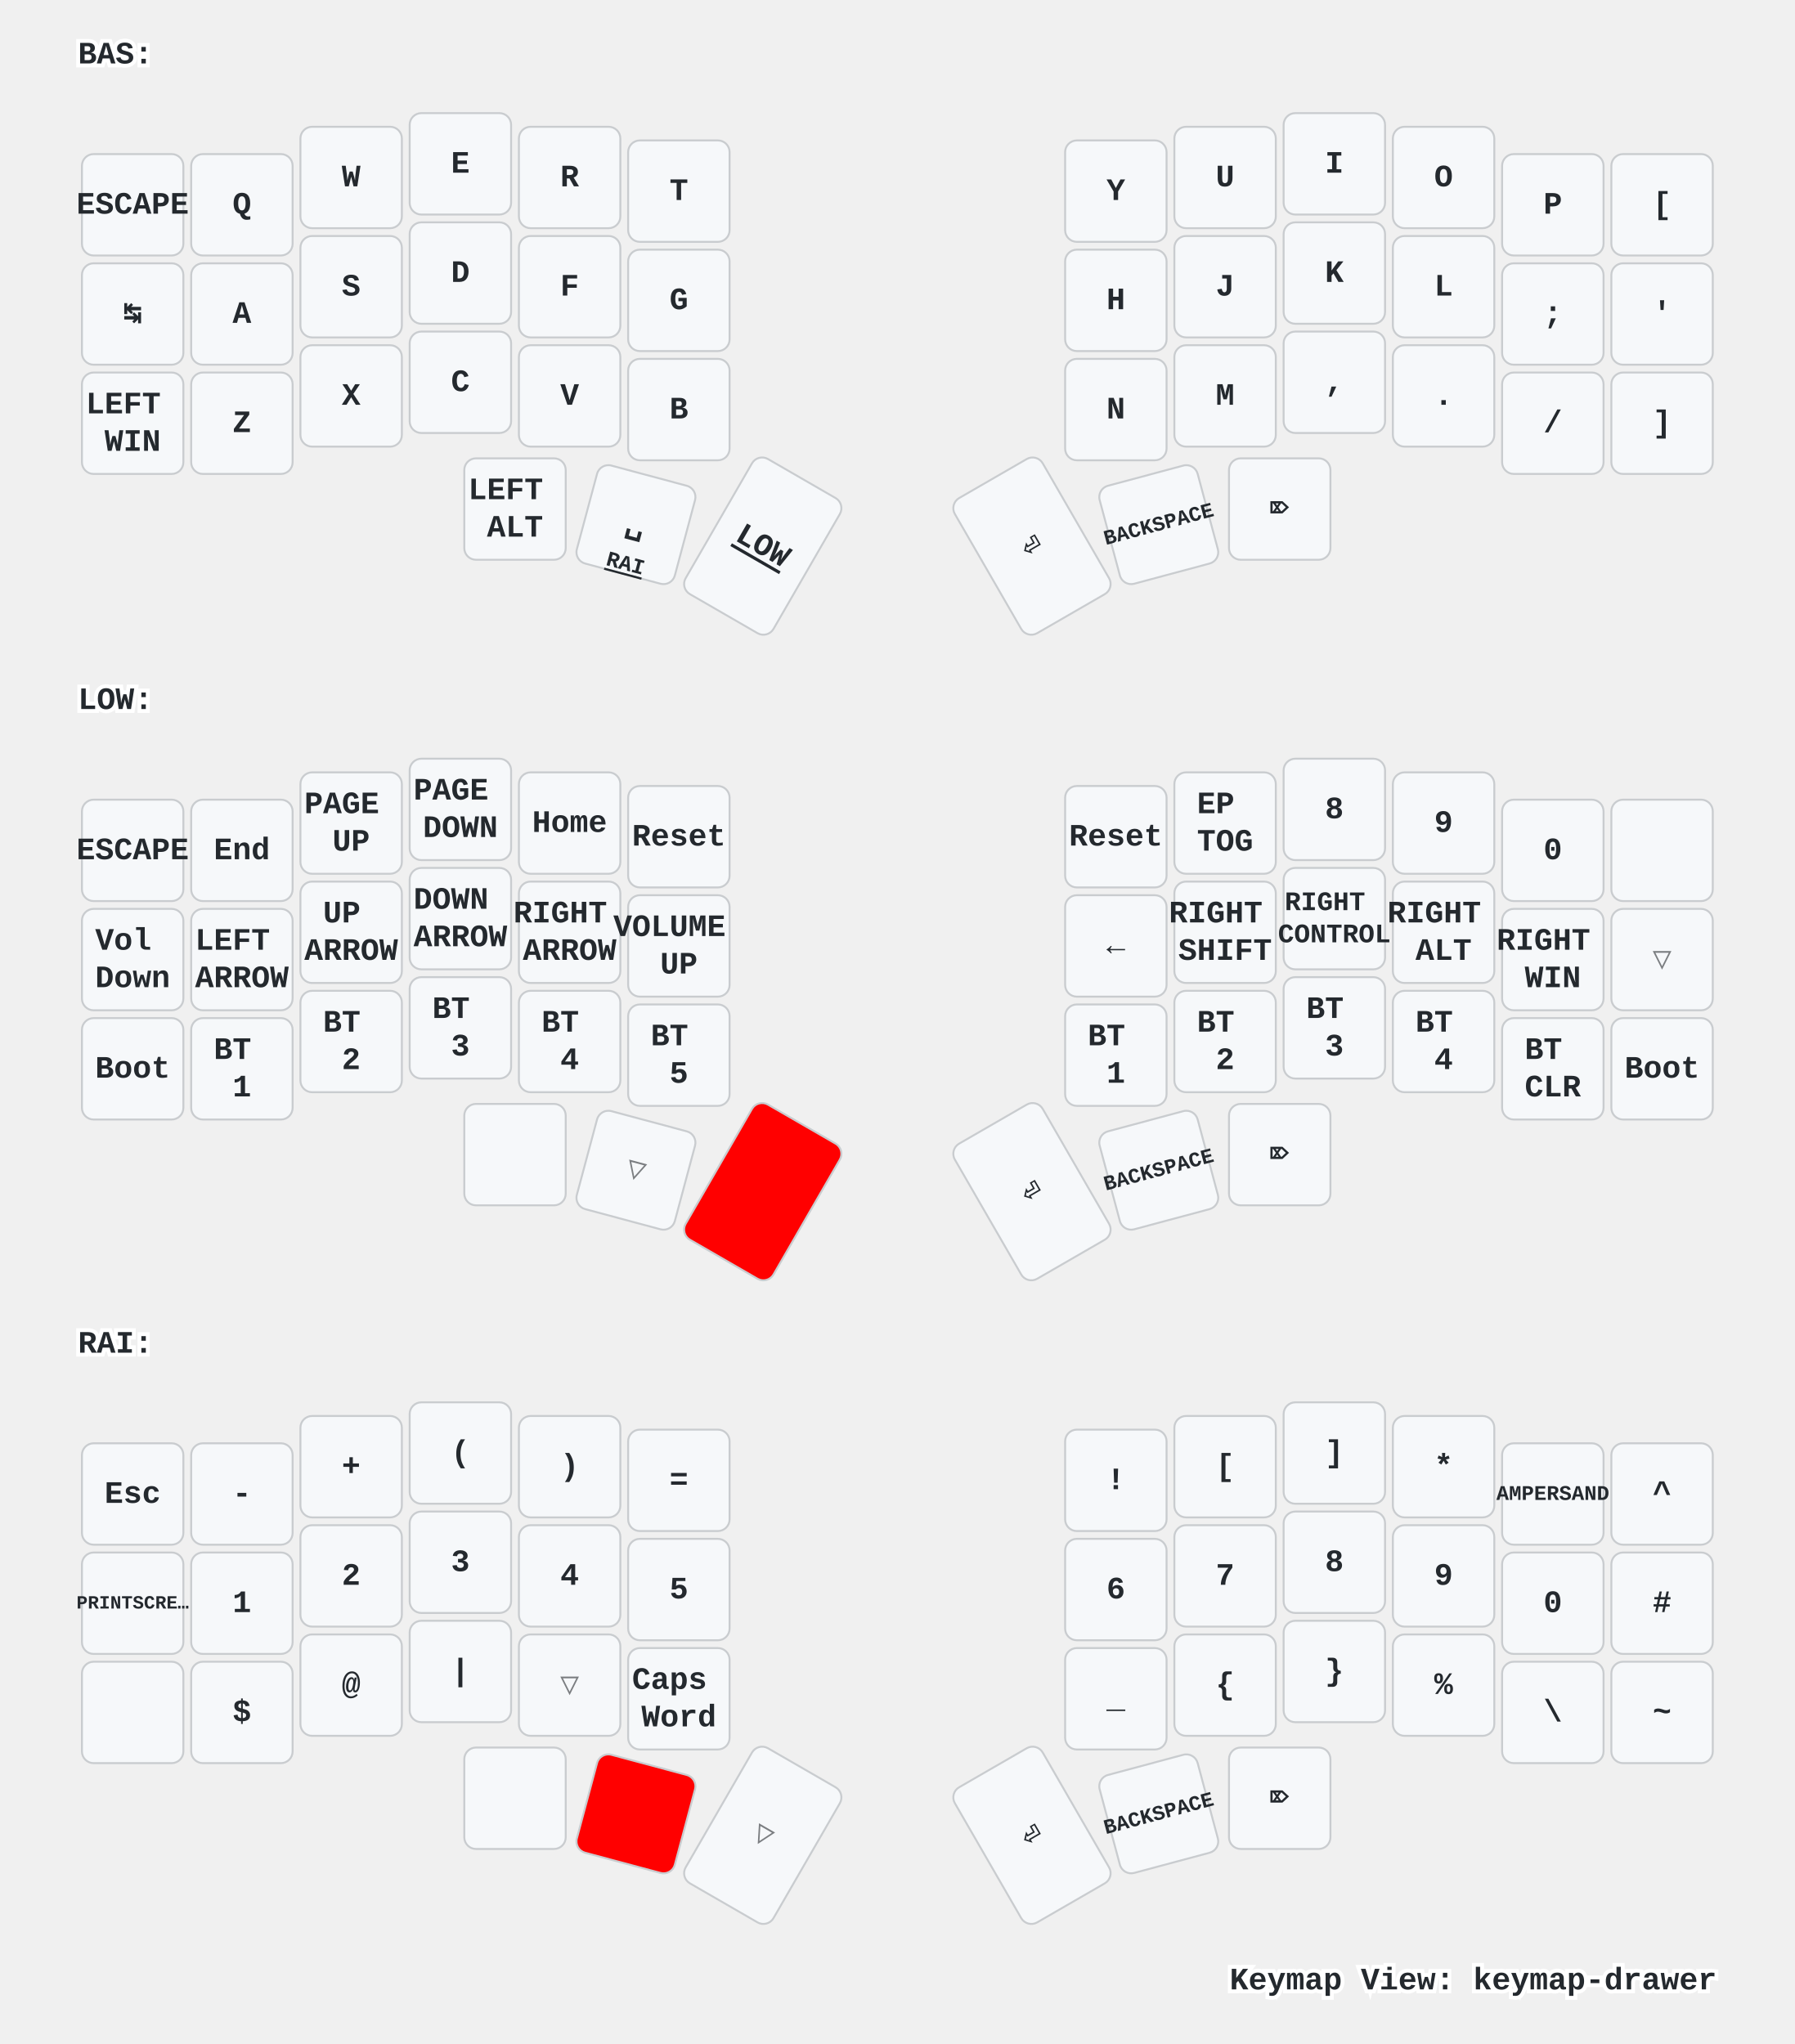
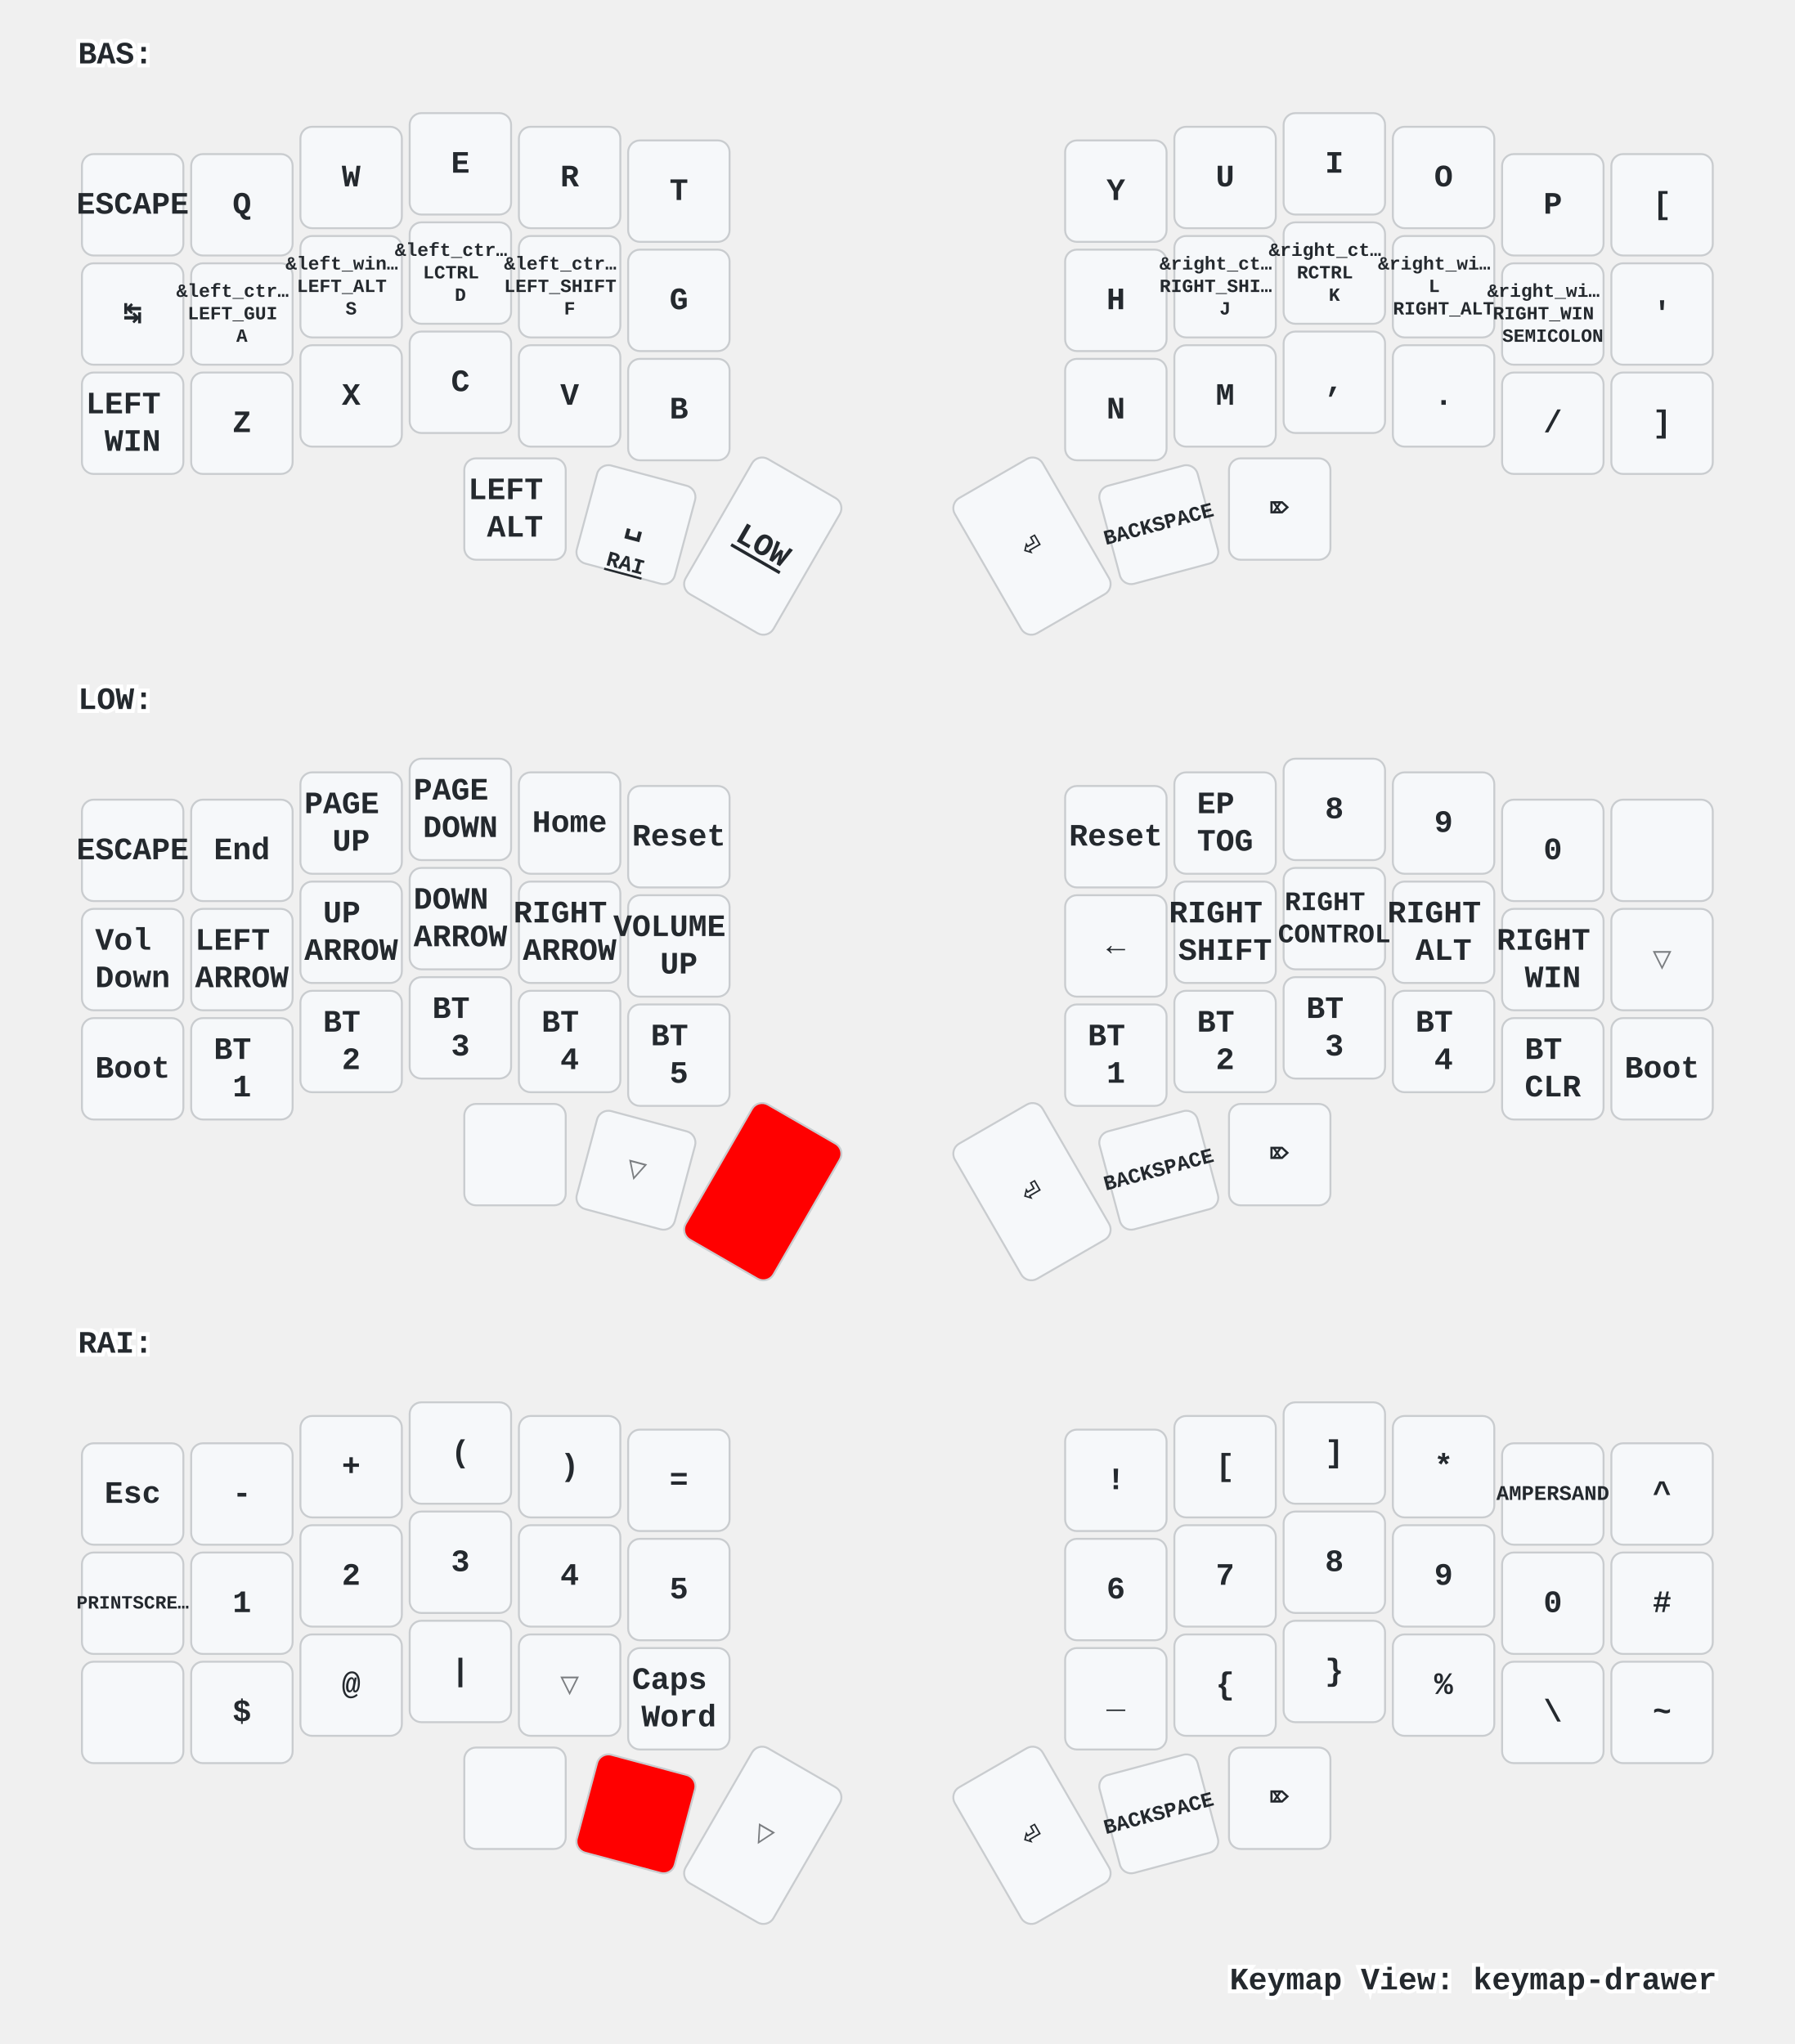
<svg xmlns="http://www.w3.org/2000/svg" xmlns:xlink="http://www.w3.org/1999/xlink" width="920" height="1048" viewBox="0 0 920 1048" class="keymap">
  <defs>/* start glyphs */
<svg id="mdi:apple-keyboard-command">
      <svg id="mdi-apple-keyboard-command" viewBox="0 0 24 24">
        <path d="M6,2A4,4 0 0,1 10,6V8H14V6A4,4 0 0,1 18,2A4,4 0 0,1 22,6A4,4 0 0,1 18,10H16V14H18A4,4 0 0,1 22,18A4,4 0 0,1 18,22A4,4 0 0,1 14,18V16H10V18A4,4 0 0,1 6,22A4,4 0 0,1 2,18A4,4 0 0,1 6,14H8V10H6A4,4 0 0,1 2,6A4,4 0 0,1 6,2M16,18A2,2 0 0,0 18,20A2,2 0 0,0 20,18A2,2 0 0,0 18,16H16V18M14,10H10V14H14V10M6,16A2,2 0 0,0 4,18A2,2 0 0,0 6,20A2,2 0 0,0 8,18V16H6M8,6A2,2 0 0,0 6,4A2,2 0 0,0 4,6A2,2 0 0,0 6,8H8V6M18,8A2,2 0 0,0 20,6A2,2 0 0,0 18,4A2,2 0 0,0 16,6V8H18Z" />
      </svg>
    </svg>
    <svg id="mdi:apple-keyboard-shift">
      <svg id="mdi-apple-keyboard-shift" viewBox="0 0 24 24">
        <path d="M15,18V12H17.17L12,6.83L6.83,12H9V18H15M12,4L22,14H17V20H7V14H2L12,4Z" />
      </svg>
    </svg>
    <svg id="mdi:backspace-outline">
      <svg id="mdi-backspace-outline" viewBox="0 0 24 24">
        <path d="M19,15.59L17.59,17L14,13.41L10.41,17L9,15.59L12.59,12L9,8.41L10.41,7L14,10.59L17.59,7L19,8.41L15.41,12L19,15.59M22,3A2,2 0 0,1 24,5V19A2,2 0 0,1 22,21H7C6.31,21 5.77,20.64 5.41,20.11L0,12L5.41,3.88C5.77,3.35 6.31,3 7,3H22M22,5H7L2.28,12L7,19H22V5Z" />
      </svg>
    </svg>
  </defs>/* end glyphs */
<style>/* inherit to force styles through use tags */
svg path {
    fill: inherit;
}

/* font and background color specifications */
svg.keymap {
    font-family: SFMono-Regular,Consolas,Liberation Mono,Menlo,monospace;
    font-size: 14px;
    font-kerning: normal;
    text-rendering: optimizeLegibility;
    fill: #24292e;
}

/* default key styling */
rect.key {
    fill: #f6f8fa;
}

rect.key, rect.combo {
    stroke: #c9cccf;
    stroke-width: 1;
}

/* default key side styling, only used is draw_key_sides is set */
rect.side {
    filter: brightness(90%);
}

/* color accent for combo boxes */
rect.combo, rect.combo-separate {
    fill: #cdf;
}

/* color accent for held keys */
rect.held, rect.combo.held {
    fill: #fdd;
}

/* color accent for ghost (optional) keys */
rect.ghost, rect.combo.ghost {
    stroke-dasharray: 4, 4;
    stroke-width: 2;
}

text {
    text-anchor: middle;
    dominant-baseline: middle;
}

/* styling for layer labels */
text.label {
    font-weight: bold;
    text-anchor: start;
    stroke: white;
    stroke-width: 4;
    paint-order: stroke;
}

/* styling for optional footer */
text.footer {
    text-anchor: end;
    dominant-baseline: auto;
    stroke: white;
    stroke-width: 4;
    paint-order: stroke;
}

/* styling for combo tap, and key non-tap label text */
text.combo, text.hold, text.shifted, text.left, text.right {
    font-size: 11px;
}

text.hold {
    text-anchor: middle;
    dominant-baseline: auto;
}

text.shifted {
    text-anchor: middle;
    dominant-baseline: hanging;
}

text.left {
    text-anchor: start;
}

text.right {
    text-anchor: end;
}

text.layer-activator {
    text-decoration: underline;
}

/* styling for hold/shifted label text in combo box */
text.combo.hold, text.combo.shifted, text.combo.left, text.combo.right {
    font-size: 8px;
}

/* lighter symbol for transparent keys */
text.trans {
    fill: #7b7e81;
}

/* styling for combo dendrons */
path.combo {
    stroke-width: 1;
    stroke: gray;
    fill: none;
}

/* Start Tabler Icons Cleanup */
/* cannot use height/width with glyphs */
.icon-tabler &gt; path {
    fill: inherit;
    stroke: inherit;
    stroke-width: 2;
}
/* hide tabler's default box */
.icon-tabler &gt; path[stroke="none"][fill="none"] {
    visibility: hidden;
}
/* End Tabler Icons Cleanup */

/* For default sytles, see https://github.com/caksoylar/keymap-drawer/blob/main/keymap_drawer/config.py#L85 */

svg.keymap {
  font-family: Ubuntu Mono, Inconsolata, Consolas, Liberation Mono, Menlo, monospace;
  font-size: 16px;
  font-weight: bold;
  text-rendering: optimizeLegibility;
}

/* Color accent for held keys
red = #f00
green = #0f0
blue = #00f
yellow = #ff0
cyan = #0ff
magenta = #f0f
white = #fff
black = #000
grey = #888
light grey = #ccc
#ffc
*/
rect.held, rect.combo.held {
    fill: #f00;
}

/* Technique borrowed and extended from https://github.com/englmaxi/zmk-config/blob/master/keymap-drawer/config.yaml */
.sym_sub_text.tap {
  translate: -5px 2px;
  font-size: 20px;
}
.sym_sub_text.shifted {
  translate: 10px 13px;
  font-size: 10px;
  opacity: 1.0;
}
.combo.sym_sub_text.tap {
  translate: -1px 1px;
}
.combo.sym_sub_text.shifted {
  translate: 7px 5px;
  font-size: 10px;
  opacity: 1.0;
}

/* Toggle */
.toggle.shifted {
  translate: -10px 12px;
}

.toggle.hold {
  translate: 13px -23px;
}

/* Variant for tap-dances */
.tap_dance.tap {
  translate: -7px 0px;
  font-size: 12px;
}
.tap_dance.shifted {
  translate: 7px 17px;
  font-size: 12px;
  opacity: 1.0;
}

/* Variant for symbol next to symbol */
.sym_by_sym.tap {
  translate: -6px 0px;
}
.sym_by_sym.shifted {
  translate: 10px 12px;
  opacity: 1.0;
}

.combo.sym_by_sym.tap {
  translate: -35px 0px;
}
.combo.sym_by_sym.shifted {
  translate: 35px 20px;
  opacity: 1.0;
}

.combo.sym_by_sym.hold {
  visibility: hidden;
}

/* hide hold box for combo sym_by_sym */
.combo.sym_by_sym.hold &gt; path[stroke="none"][fill="none"] {
  visibility: hidden;
}
</style>
  <g transform="translate(40, 0)" class="layer-BAS">
    <text x="0" y="28" class="label" id="BAS">BAS:</text>
    <g transform="translate(0, 56)">
      <g transform="translate(28, 49)" class="key keypos-0">
        <rect rx="6" ry="6" x="-26" y="-26" width="52" height="52" class="key" />
        <text x="0" y="0" class="key tap">ESCAPE</text>
      </g>
      <g transform="translate(84, 49)" class="key keypos-1">
        <rect rx="6" ry="6" x="-26" y="-26" width="52" height="52" class="key" />
        <text x="0" y="0" class="key tap">Q</text>
      </g>
      <g transform="translate(140, 35)" class="key keypos-2">
        <rect rx="6" ry="6" x="-26" y="-26" width="52" height="52" class="key" />
        <text x="0" y="0" class="key tap">W</text>
      </g>
      <g transform="translate(196, 28)" class="key keypos-3">
        <rect rx="6" ry="6" x="-26" y="-26" width="52" height="52" class="key" />
        <text x="0" y="0" class="key tap">E</text>
      </g>
      <g transform="translate(252, 35)" class="key keypos-4">
        <rect rx="6" ry="6" x="-26" y="-26" width="52" height="52" class="key" />
        <text x="0" y="0" class="key tap">R</text>
      </g>
      <g transform="translate(308, 42)" class="key keypos-5">
        <rect rx="6" ry="6" x="-26" y="-26" width="52" height="52" class="key" />
        <text x="0" y="0" class="key tap">T</text>
      </g>
      <g transform="translate(532, 42)" class="key keypos-6">
        <rect rx="6" ry="6" x="-26" y="-26" width="52" height="52" class="key" />
        <text x="0" y="0" class="key tap">Y</text>
      </g>
      <g transform="translate(588, 35)" class="key keypos-7">
        <rect rx="6" ry="6" x="-26" y="-26" width="52" height="52" class="key" />
        <text x="0" y="0" class="key tap">U</text>
      </g>
      <g transform="translate(644, 28)" class="key keypos-8">
        <rect rx="6" ry="6" x="-26" y="-26" width="52" height="52" class="key" />
        <text x="0" y="0" class="key tap">I</text>
      </g>
      <g transform="translate(700, 35)" class="key keypos-9">
        <rect rx="6" ry="6" x="-26" y="-26" width="52" height="52" class="key" />
        <text x="0" y="0" class="key tap">O</text>
      </g>
      <g transform="translate(756, 49)" class="key keypos-10">
        <rect rx="6" ry="6" x="-26" y="-26" width="52" height="52" class="key" />
        <text x="0" y="0" class="key tap">P</text>
      </g>
      <g transform="translate(812, 49)" class="key keypos-11">
        <rect rx="6" ry="6" x="-26" y="-26" width="52" height="52" class="key" />
        <text x="0" y="0" class="key tap">[</text>
      </g>
      <g transform="translate(28, 105)" class="key keypos-12">
        <rect rx="6" ry="6" x="-26" y="-26" width="52" height="52" class="key" />
        <text x="0" y="0" class="key tap">↹</text>
      </g>
      <g transform="translate(84, 105)" class="key keypos-13">
        <rect rx="6" ry="6" x="-26" y="-26" width="52" height="52" class="key" />
-         <text x="0" y="0" class="key tap">A</text>
+         <text x="0" y="0" class="key tap">
+           <tspan x="0" dy="-1.2em" style="font-size: 60%">&amp;left_ctr…</tspan>
+           <tspan x="0" dy="1.2em" style="font-size: 60%">LEFT_GUI</tspan>
+           <tspan x="0" dy="1.2em" style="font-size: 60%">A</tspan>
+         </text>
      </g>
      <g transform="translate(140, 91)" class="key keypos-14">
        <rect rx="6" ry="6" x="-26" y="-26" width="52" height="52" class="key" />
-         <text x="0" y="0" class="key tap">S</text>
+         <text x="0" y="0" class="key tap">
+           <tspan x="0" dy="-1.2em" style="font-size: 60%">&amp;left_win…</tspan>
+           <tspan x="0" dy="1.2em" style="font-size: 60%">LEFT_ALT</tspan>
+           <tspan x="0" dy="1.2em" style="font-size: 60%">S</tspan>
+         </text>
      </g>
      <g transform="translate(196, 84)" class="key keypos-15">
        <rect rx="6" ry="6" x="-26" y="-26" width="52" height="52" class="key" />
-         <text x="0" y="0" class="key tap">D</text>
+         <text x="0" y="0" class="key tap">
+           <tspan x="0" dy="-1.2em" style="font-size: 60%">&amp;left_ctr…</tspan>
+           <tspan x="0" dy="1.2em" style="font-size: 60%">LCTRL</tspan>
+           <tspan x="0" dy="1.2em" style="font-size: 60%">D</tspan>
+         </text>
      </g>
      <g transform="translate(252, 91)" class="key keypos-16">
        <rect rx="6" ry="6" x="-26" y="-26" width="52" height="52" class="key" />
-         <text x="0" y="0" class="key tap">F</text>
+         <text x="0" y="0" class="key tap">
+           <tspan x="0" dy="-1.2em" style="font-size: 60%">&amp;left_ctr…</tspan>
+           <tspan x="0" dy="1.2em" style="font-size: 60%">LEFT_SHIFT</tspan>
+           <tspan x="0" dy="1.2em" style="font-size: 60%">F</tspan>
+         </text>
      </g>
      <g transform="translate(308, 98)" class="key keypos-17">
        <rect rx="6" ry="6" x="-26" y="-26" width="52" height="52" class="key" />
        <text x="0" y="0" class="key tap">G</text>
      </g>
      <g transform="translate(532, 98)" class="key keypos-18">
        <rect rx="6" ry="6" x="-26" y="-26" width="52" height="52" class="key" />
        <text x="0" y="0" class="key tap">H</text>
      </g>
      <g transform="translate(588, 91)" class="key keypos-19">
        <rect rx="6" ry="6" x="-26" y="-26" width="52" height="52" class="key" />
-         <text x="0" y="0" class="key tap">J</text>
+         <text x="0" y="0" class="key tap">
+           <tspan x="0" dy="-1.2em" style="font-size: 60%">&amp;right_ct…</tspan>
+           <tspan x="0" dy="1.2em" style="font-size: 60%">RIGHT_SHI…</tspan>
+           <tspan x="0" dy="1.2em" style="font-size: 60%">J</tspan>
+         </text>
      </g>
      <g transform="translate(644, 84)" class="key keypos-20">
        <rect rx="6" ry="6" x="-26" y="-26" width="52" height="52" class="key" />
-         <text x="0" y="0" class="key tap">K</text>
+         <text x="0" y="0" class="key tap">
+           <tspan x="0" dy="-1.2em" style="font-size: 60%">&amp;right_ct…</tspan>
+           <tspan x="0" dy="1.2em" style="font-size: 60%">RCTRL</tspan>
+           <tspan x="0" dy="1.2em" style="font-size: 60%">K</tspan>
+         </text>
      </g>
      <g transform="translate(700, 91)" class="key keypos-21">
        <rect rx="6" ry="6" x="-26" y="-26" width="52" height="52" class="key" />
-         <text x="0" y="0" class="key tap">L</text>
+         <text x="0" y="0" class="key tap">
+           <tspan x="0" dy="-1.2em" style="font-size: 60%">&amp;right_wi…</tspan>
+           <tspan x="0" dy="1.2em" style="font-size: 60%">L</tspan>
+           <tspan x="0" dy="1.2em" style="font-size: 60%">RIGHT_ALT</tspan>
+         </text>
      </g>
      <g transform="translate(756, 105)" class="key keypos-22">
        <rect rx="6" ry="6" x="-26" y="-26" width="52" height="52" class="key" />
-         <text x="0" y="0" class="key tap">;</text>
+         <text x="0" y="0" class="key tap">
+           <tspan x="0" dy="-1.2em" style="font-size: 60%">&amp;right_wi…</tspan>
+           <tspan x="0" dy="1.2em" style="font-size: 60%">RIGHT_WIN</tspan>
+           <tspan x="0" dy="1.2em" style="font-size: 60%">SEMICOLON</tspan>
+         </text>
      </g>
      <g transform="translate(812, 105)" class="key keypos-23">
        <rect rx="6" ry="6" x="-26" y="-26" width="52" height="52" class="key" />
        <text x="0" y="0" class="key tap">'</text>
      </g>
      <g transform="translate(28, 161)" class="key keypos-24">
        <rect rx="6" ry="6" x="-26" y="-26" width="52" height="52" class="key" />
        <text x="0" y="0" class="key tap">
          <tspan x="0" dy="-0.6em">LEFT</tspan>
          <tspan x="0" dy="1.2em">WIN</tspan>
        </text>
      </g>
      <g transform="translate(84, 161)" class="key keypos-25">
        <rect rx="6" ry="6" x="-26" y="-26" width="52" height="52" class="key" />
        <text x="0" y="0" class="key tap">Z</text>
      </g>
      <g transform="translate(140, 147)" class="key keypos-26">
        <rect rx="6" ry="6" x="-26" y="-26" width="52" height="52" class="key" />
        <text x="0" y="0" class="key tap">X</text>
      </g>
      <g transform="translate(196, 140)" class="key keypos-27">
        <rect rx="6" ry="6" x="-26" y="-26" width="52" height="52" class="key" />
        <text x="0" y="0" class="key tap">C</text>
      </g>
      <g transform="translate(252, 147)" class="key keypos-28">
        <rect rx="6" ry="6" x="-26" y="-26" width="52" height="52" class="key" />
        <text x="0" y="0" class="key tap">V</text>
      </g>
      <g transform="translate(308, 154)" class="key keypos-29">
        <rect rx="6" ry="6" x="-26" y="-26" width="52" height="52" class="key" />
        <text x="0" y="0" class="key tap">B</text>
      </g>
      <g transform="translate(532, 154)" class="key keypos-30">
        <rect rx="6" ry="6" x="-26" y="-26" width="52" height="52" class="key" />
        <text x="0" y="0" class="key tap">N</text>
      </g>
      <g transform="translate(588, 147)" class="key keypos-31">
        <rect rx="6" ry="6" x="-26" y="-26" width="52" height="52" class="key" />
        <text x="0" y="0" class="key tap">M</text>
      </g>
      <g transform="translate(644, 140)" class="key keypos-32">
        <rect rx="6" ry="6" x="-26" y="-26" width="52" height="52" class="key" />
        <text x="0" y="0" class="key tap">,</text>
      </g>
      <g transform="translate(700, 147)" class="key keypos-33">
        <rect rx="6" ry="6" x="-26" y="-26" width="52" height="52" class="key" />
        <text x="0" y="0" class="key tap">.</text>
      </g>
      <g transform="translate(756, 161)" class="key keypos-34">
        <rect rx="6" ry="6" x="-26" y="-26" width="52" height="52" class="key" />
        <text x="0" y="0" class="key tap">/</text>
      </g>
      <g transform="translate(812, 161)" class="key keypos-35">
        <rect rx="6" ry="6" x="-26" y="-26" width="52" height="52" class="key" />
        <text x="0" y="0" class="key tap">]</text>
      </g>
      <g transform="translate(224, 205)" class="key keypos-36">
        <rect rx="6" ry="6" x="-26" y="-26" width="52" height="52" class="key" />
        <text x="0" y="0" class="key tap">
          <tspan x="0" dy="-0.6em">LEFT</tspan>
          <tspan x="0" dy="1.2em">ALT</tspan>
        </text>
      </g>
      <g transform="translate(286, 213) rotate(15.0)" class="key keypos-37">
        <rect rx="6" ry="6" x="-26" y="-26" width="52" height="52" class="key" />
        <text x="0" y="0" class="key tap">␣</text>
        <a href="#RAI">
          <text x="0" y="24" class="key hold layer-activator">RAI</text>
        </a>
      </g>
      <g transform="translate(351, 224) rotate(30.0)" class="key keypos-38">
        <rect rx="6" ry="6" x="-26" y="-40" width="52" height="80" class="key" />
        <a href="#LOW">
          <text x="0" y="0" class="key tap layer-activator">LOW</text>
        </a>
      </g>
      <g transform="translate(489, 224) rotate(-30.0)" class="key keypos-39">
        <rect rx="6" ry="6" x="-26" y="-40" width="52" height="80" class="key" />
        <text x="0" y="0" class="key tap">⏎</text>
      </g>
      <g transform="translate(554, 213) rotate(-15.0)" class="key keypos-40">
        <rect rx="6" ry="6" x="-26" y="-26" width="52" height="52" class="key" />
        <text x="0" y="0" class="key tap">
          <tspan style="font-size: 67%">BACKSPACE</tspan>
        </text>
      </g>
      <g transform="translate(616, 205)" class="key keypos-41">
        <rect rx="6" ry="6" x="-26" y="-26" width="52" height="52" class="key" />
        <text x="0" y="0" class="key tap">⌦</text>
      </g>
    </g>
  </g>
  <g transform="translate(40, 331)" class="layer-LOW">
    <text x="0" y="28" class="label" id="LOW">LOW:</text>
    <g transform="translate(0, 56)">
      <g transform="translate(28, 49)" class="key keypos-0">
        <rect rx="6" ry="6" x="-26" y="-26" width="52" height="52" class="key" />
        <text x="0" y="0" class="key tap">ESCAPE</text>
      </g>
      <g transform="translate(84, 49)" class="key keypos-1">
        <rect rx="6" ry="6" x="-26" y="-26" width="52" height="52" class="key" />
        <text x="0" y="0" class="key tap">End</text>
      </g>
      <g transform="translate(140, 35)" class="key keypos-2">
        <rect rx="6" ry="6" x="-26" y="-26" width="52" height="52" class="key" />
        <text x="0" y="0" class="key tap">
          <tspan x="0" dy="-0.6em">PAGE</tspan>
          <tspan x="0" dy="1.2em">UP</tspan>
        </text>
      </g>
      <g transform="translate(196, 28)" class="key keypos-3">
        <rect rx="6" ry="6" x="-26" y="-26" width="52" height="52" class="key" />
        <text x="0" y="0" class="key tap">
          <tspan x="0" dy="-0.6em">PAGE</tspan>
          <tspan x="0" dy="1.2em">DOWN</tspan>
        </text>
      </g>
      <g transform="translate(252, 35)" class="key keypos-4">
        <rect rx="6" ry="6" x="-26" y="-26" width="52" height="52" class="key" />
        <text x="0" y="0" class="key tap">Home</text>
      </g>
      <g transform="translate(308, 42)" class="key keypos-5">
        <rect rx="6" ry="6" x="-26" y="-26" width="52" height="52" class="key" />
        <text x="0" y="0" class="key tap">Reset</text>
      </g>
      <g transform="translate(532, 42)" class="key keypos-6">
        <rect rx="6" ry="6" x="-26" y="-26" width="52" height="52" class="key" />
        <text x="0" y="0" class="key tap">Reset</text>
      </g>
      <g transform="translate(588, 35)" class="key keypos-7">
        <rect rx="6" ry="6" x="-26" y="-26" width="52" height="52" class="key" />
        <text x="0" y="0" class="key tap">
          <tspan x="0" dy="-0.6em">EP</tspan>
          <tspan x="0" dy="1.2em">TOG</tspan>
        </text>
      </g>
      <g transform="translate(644, 28)" class="key keypos-8">
        <rect rx="6" ry="6" x="-26" y="-26" width="52" height="52" class="key" />
        <text x="0" y="0" class="key tap">8</text>
      </g>
      <g transform="translate(700, 35)" class="key keypos-9">
        <rect rx="6" ry="6" x="-26" y="-26" width="52" height="52" class="key" />
        <text x="0" y="0" class="key tap">9</text>
      </g>
      <g transform="translate(756, 49)" class="key keypos-10">
        <rect rx="6" ry="6" x="-26" y="-26" width="52" height="52" class="key" />
        <text x="0" y="0" class="key tap">0</text>
      </g>
      <g transform="translate(812, 49)" class="key keypos-11">
        <rect rx="6" ry="6" x="-26" y="-26" width="52" height="52" class="key" />
        <use href="#mdi:backspace-outline" xlink:href="#mdi:backspace-outline" x="-9" y="-9" height="18" width="18.0" class="key tap glyph mdi:backspace-outline" />
      </g>
      <g transform="translate(28, 105)" class="key keypos-12">
        <rect rx="6" ry="6" x="-26" y="-26" width="52" height="52" class="key" />
        <text x="0" y="0" class="key tap">
          <tspan x="0" dy="-0.6em">Vol</tspan>
          <tspan x="0" dy="1.2em">Down</tspan>
        </text>
      </g>
      <g transform="translate(84, 105)" class="key keypos-13">
        <rect rx="6" ry="6" x="-26" y="-26" width="52" height="52" class="key" />
        <text x="0" y="0" class="key tap">
          <tspan x="0" dy="-0.6em">LEFT</tspan>
          <tspan x="0" dy="1.2em">ARROW</tspan>
        </text>
      </g>
      <g transform="translate(140, 91)" class="key keypos-14">
        <rect rx="6" ry="6" x="-26" y="-26" width="52" height="52" class="key" />
        <text x="0" y="0" class="key tap">
          <tspan x="0" dy="-0.6em">UP</tspan>
          <tspan x="0" dy="1.2em">ARROW</tspan>
        </text>
      </g>
      <g transform="translate(196, 84)" class="key keypos-15">
        <rect rx="6" ry="6" x="-26" y="-26" width="52" height="52" class="key" />
        <text x="0" y="0" class="key tap">
          <tspan x="0" dy="-0.6em">DOWN</tspan>
          <tspan x="0" dy="1.2em">ARROW</tspan>
        </text>
      </g>
      <g transform="translate(252, 91)" class="key keypos-16">
        <rect rx="6" ry="6" x="-26" y="-26" width="52" height="52" class="key" />
        <text x="0" y="0" class="key tap">
          <tspan x="0" dy="-0.6em">RIGHT</tspan>
          <tspan x="0" dy="1.2em">ARROW</tspan>
        </text>
      </g>
      <g transform="translate(308, 98)" class="key keypos-17">
        <rect rx="6" ry="6" x="-26" y="-26" width="52" height="52" class="key" />
        <text x="0" y="0" class="key tap">
          <tspan x="0" dy="-0.6em">VOLUME</tspan>
          <tspan x="0" dy="1.2em">UP</tspan>
        </text>
      </g>
      <g transform="translate(532, 98)" class="key keypos-18">
        <rect rx="6" ry="6" x="-26" y="-26" width="52" height="52" class="key" />
        <text x="0" y="0" class="key tap">←</text>
      </g>
      <g transform="translate(588, 91)" class="key keypos-19">
        <rect rx="6" ry="6" x="-26" y="-26" width="52" height="52" class="key" />
        <text x="0" y="0" class="key tap">
          <tspan x="0" dy="-0.6em">RIGHT</tspan>
          <tspan x="0" dy="1.2em">SHIFT</tspan>
        </text>
      </g>
      <g transform="translate(644, 84)" class="key keypos-20">
        <rect rx="6" ry="6" x="-26" y="-26" width="52" height="52" class="key" />
        <text x="0" y="0" class="key tap">
          <tspan x="0" dy="-0.6em" style="font-size: 86%">RIGHT</tspan>
          <tspan x="0" dy="1.2em" style="font-size: 86%">CONTROL</tspan>
        </text>
      </g>
      <g transform="translate(700, 91)" class="key keypos-21">
        <rect rx="6" ry="6" x="-26" y="-26" width="52" height="52" class="key" />
        <text x="0" y="0" class="key tap">
          <tspan x="0" dy="-0.6em">RIGHT</tspan>
          <tspan x="0" dy="1.2em">ALT</tspan>
        </text>
      </g>
      <g transform="translate(756, 105)" class="key keypos-22">
        <rect rx="6" ry="6" x="-26" y="-26" width="52" height="52" class="key" />
        <text x="0" y="0" class="key tap">
          <tspan x="0" dy="-0.6em">RIGHT</tspan>
          <tspan x="0" dy="1.2em">WIN</tspan>
        </text>
      </g>
      <g transform="translate(812, 105)" class="key trans keypos-23">
        <rect rx="6" ry="6" x="-26" y="-26" width="52" height="52" class="key trans" />
        <text x="0" y="0" class="key trans tap">▽</text>
      </g>
      <g transform="translate(28, 161)" class="key keypos-24">
        <rect rx="6" ry="6" x="-26" y="-26" width="52" height="52" class="key" />
        <text x="0" y="0" class="key tap">Boot</text>
      </g>
      <g transform="translate(84, 161)" class="key keypos-25">
        <rect rx="6" ry="6" x="-26" y="-26" width="52" height="52" class="key" />
        <text x="0" y="0" class="key tap">
          <tspan x="0" dy="-0.6em">BT</tspan>
          <tspan x="0" dy="1.2em">1</tspan>
        </text>
      </g>
      <g transform="translate(140, 147)" class="key keypos-26">
        <rect rx="6" ry="6" x="-26" y="-26" width="52" height="52" class="key" />
        <text x="0" y="0" class="key tap">
          <tspan x="0" dy="-0.6em">BT</tspan>
          <tspan x="0" dy="1.2em">2</tspan>
        </text>
      </g>
      <g transform="translate(196, 140)" class="key keypos-27">
        <rect rx="6" ry="6" x="-26" y="-26" width="52" height="52" class="key" />
        <text x="0" y="0" class="key tap">
          <tspan x="0" dy="-0.6em">BT</tspan>
          <tspan x="0" dy="1.2em">3</tspan>
        </text>
      </g>
      <g transform="translate(252, 147)" class="key keypos-28">
        <rect rx="6" ry="6" x="-26" y="-26" width="52" height="52" class="key" />
        <text x="0" y="0" class="key tap">
          <tspan x="0" dy="-0.6em">BT</tspan>
          <tspan x="0" dy="1.2em">4</tspan>
        </text>
      </g>
      <g transform="translate(308, 154)" class="key keypos-29">
        <rect rx="6" ry="6" x="-26" y="-26" width="52" height="52" class="key" />
        <text x="0" y="0" class="key tap">
          <tspan x="0" dy="-0.6em">BT</tspan>
          <tspan x="0" dy="1.2em">5</tspan>
        </text>
      </g>
      <g transform="translate(532, 154)" class="key keypos-30">
        <rect rx="6" ry="6" x="-26" y="-26" width="52" height="52" class="key" />
        <text x="0" y="0" class="key tap">
          <tspan x="0" dy="-0.6em">BT</tspan>
          <tspan x="0" dy="1.2em">1</tspan>
        </text>
      </g>
      <g transform="translate(588, 147)" class="key keypos-31">
        <rect rx="6" ry="6" x="-26" y="-26" width="52" height="52" class="key" />
        <text x="0" y="0" class="key tap">
          <tspan x="0" dy="-0.6em">BT</tspan>
          <tspan x="0" dy="1.2em">2</tspan>
        </text>
      </g>
      <g transform="translate(644, 140)" class="key keypos-32">
        <rect rx="6" ry="6" x="-26" y="-26" width="52" height="52" class="key" />
        <text x="0" y="0" class="key tap">
          <tspan x="0" dy="-0.6em">BT</tspan>
          <tspan x="0" dy="1.2em">3</tspan>
        </text>
      </g>
      <g transform="translate(700, 147)" class="key keypos-33">
        <rect rx="6" ry="6" x="-26" y="-26" width="52" height="52" class="key" />
        <text x="0" y="0" class="key tap">
          <tspan x="0" dy="-0.6em">BT</tspan>
          <tspan x="0" dy="1.2em">4</tspan>
        </text>
      </g>
      <g transform="translate(756, 161)" class="key keypos-34">
        <rect rx="6" ry="6" x="-26" y="-26" width="52" height="52" class="key" />
        <text x="0" y="0" class="key tap">
          <tspan x="0" dy="-0.6em">BT</tspan>
          <tspan x="0" dy="1.2em">CLR</tspan>
        </text>
      </g>
      <g transform="translate(812, 161)" class="key keypos-35">
        <rect rx="6" ry="6" x="-26" y="-26" width="52" height="52" class="key" />
        <text x="0" y="0" class="key tap">Boot</text>
      </g>
      <g transform="translate(224, 205)" class="key keypos-36">
        <rect rx="6" ry="6" x="-26" y="-26" width="52" height="52" class="key" />
        <use href="#mdi:apple-keyboard-command" xlink:href="#mdi:apple-keyboard-command" x="-9" y="-9" height="18" width="18.0" class="key tap glyph mdi:apple-keyboard-command" />
      </g>
      <g transform="translate(286, 213) rotate(15.0)" class="key trans keypos-37">
        <rect rx="6" ry="6" x="-26" y="-26" width="52" height="52" class="key trans" />
        <text x="0" y="0" class="key trans tap">▽</text>
      </g>
      <g transform="translate(351, 224) rotate(30.0)" class="key held keypos-38">
        <rect rx="6" ry="6" x="-26" y="-40" width="52" height="80" class="key held" />
      </g>
      <g transform="translate(489, 224) rotate(-30.0)" class="key keypos-39">
        <rect rx="6" ry="6" x="-26" y="-40" width="52" height="80" class="key" />
        <text x="0" y="0" class="key tap">⏎</text>
      </g>
      <g transform="translate(554, 213) rotate(-15.0)" class="key keypos-40">
        <rect rx="6" ry="6" x="-26" y="-26" width="52" height="52" class="key" />
        <text x="0" y="0" class="key tap">
          <tspan style="font-size: 67%">BACKSPACE</tspan>
        </text>
      </g>
      <g transform="translate(616, 205)" class="key keypos-41">
        <rect rx="6" ry="6" x="-26" y="-26" width="52" height="52" class="key" />
        <text x="0" y="0" class="key tap">⌦</text>
      </g>
    </g>
  </g>
  <g transform="translate(40, 661)" class="layer-RAI">
    <text x="0" y="28" class="label" id="RAI">RAI:</text>
    <g transform="translate(0, 56)">
      <g transform="translate(28, 49)" class="key keypos-0">
        <rect rx="6" ry="6" x="-26" y="-26" width="52" height="52" class="key" />
        <text x="0" y="0" class="key tap">Esc</text>
      </g>
      <g transform="translate(84, 49)" class="key keypos-1">
        <rect rx="6" ry="6" x="-26" y="-26" width="52" height="52" class="key" />
        <text x="0" y="0" class="key tap">-</text>
      </g>
      <g transform="translate(140, 35)" class="key keypos-2">
        <rect rx="6" ry="6" x="-26" y="-26" width="52" height="52" class="key" />
        <text x="0" y="0" class="key tap">+</text>
      </g>
      <g transform="translate(196, 28)" class="key keypos-3">
        <rect rx="6" ry="6" x="-26" y="-26" width="52" height="52" class="key" />
        <text x="0" y="0" class="key tap">(</text>
      </g>
      <g transform="translate(252, 35)" class="key keypos-4">
        <rect rx="6" ry="6" x="-26" y="-26" width="52" height="52" class="key" />
        <text x="0" y="0" class="key tap">)</text>
      </g>
      <g transform="translate(308, 42)" class="key keypos-5">
        <rect rx="6" ry="6" x="-26" y="-26" width="52" height="52" class="key" />
        <text x="0" y="0" class="key tap">=</text>
      </g>
      <g transform="translate(532, 42)" class="key keypos-6">
        <rect rx="6" ry="6" x="-26" y="-26" width="52" height="52" class="key" />
        <text x="0" y="0" class="key tap">!</text>
      </g>
      <g transform="translate(588, 35)" class="key keypos-7">
        <rect rx="6" ry="6" x="-26" y="-26" width="52" height="52" class="key" />
        <text x="0" y="0" class="key tap">[</text>
      </g>
      <g transform="translate(644, 28)" class="key keypos-8">
        <rect rx="6" ry="6" x="-26" y="-26" width="52" height="52" class="key" />
        <text x="0" y="0" class="key tap">]</text>
      </g>
      <g transform="translate(700, 35)" class="key keypos-9">
        <rect rx="6" ry="6" x="-26" y="-26" width="52" height="52" class="key" />
        <text x="0" y="0" class="key tap">*</text>
      </g>
      <g transform="translate(756, 49)" class="key keypos-10">
        <rect rx="6" ry="6" x="-26" y="-26" width="52" height="52" class="key" />
        <text x="0" y="0" class="key tap">
          <tspan style="font-size: 67%">AMPERSAND</tspan>
        </text>
      </g>
      <g transform="translate(812, 49)" class="key keypos-11">
        <rect rx="6" ry="6" x="-26" y="-26" width="52" height="52" class="key" />
        <text x="0" y="0" class="key tap">^</text>
      </g>
      <g transform="translate(28, 105)" class="key keypos-12">
        <rect rx="6" ry="6" x="-26" y="-26" width="52" height="52" class="key" />
        <text x="0" y="0" class="key tap">
          <tspan style="font-size: 60%">PRINTSCRE…</tspan>
        </text>
      </g>
      <g transform="translate(84, 105)" class="key keypos-13">
        <rect rx="6" ry="6" x="-26" y="-26" width="52" height="52" class="key" />
        <text x="0" y="0" class="key tap">1</text>
      </g>
      <g transform="translate(140, 91)" class="key keypos-14">
        <rect rx="6" ry="6" x="-26" y="-26" width="52" height="52" class="key" />
        <text x="0" y="0" class="key tap">2</text>
      </g>
      <g transform="translate(196, 84)" class="key keypos-15">
        <rect rx="6" ry="6" x="-26" y="-26" width="52" height="52" class="key" />
        <text x="0" y="0" class="key tap">3</text>
      </g>
      <g transform="translate(252, 91)" class="key keypos-16">
        <rect rx="6" ry="6" x="-26" y="-26" width="52" height="52" class="key" />
        <text x="0" y="0" class="key tap">4</text>
      </g>
      <g transform="translate(308, 98)" class="key keypos-17">
        <rect rx="6" ry="6" x="-26" y="-26" width="52" height="52" class="key" />
        <text x="0" y="0" class="key tap">5</text>
      </g>
      <g transform="translate(532, 98)" class="key keypos-18">
        <rect rx="6" ry="6" x="-26" y="-26" width="52" height="52" class="key" />
        <text x="0" y="0" class="key tap">6</text>
      </g>
      <g transform="translate(588, 91)" class="key keypos-19">
        <rect rx="6" ry="6" x="-26" y="-26" width="52" height="52" class="key" />
        <text x="0" y="0" class="key tap">7</text>
      </g>
      <g transform="translate(644, 84)" class="key keypos-20">
        <rect rx="6" ry="6" x="-26" y="-26" width="52" height="52" class="key" />
        <text x="0" y="0" class="key tap">8</text>
      </g>
      <g transform="translate(700, 91)" class="key keypos-21">
        <rect rx="6" ry="6" x="-26" y="-26" width="52" height="52" class="key" />
        <text x="0" y="0" class="key tap">9</text>
      </g>
      <g transform="translate(756, 105)" class="key keypos-22">
        <rect rx="6" ry="6" x="-26" y="-26" width="52" height="52" class="key" />
        <text x="0" y="0" class="key tap">0</text>
      </g>
      <g transform="translate(812, 105)" class="key keypos-23">
        <rect rx="6" ry="6" x="-26" y="-26" width="52" height="52" class="key" />
        <text x="0" y="0" class="key tap">#</text>
      </g>
      <g transform="translate(28, 161)" class="key keypos-24">
        <rect rx="6" ry="6" x="-26" y="-26" width="52" height="52" class="key" />
        <use href="#mdi:apple-keyboard-shift" xlink:href="#mdi:apple-keyboard-shift" x="-9" y="-9" height="18" width="18.0" class="key tap glyph mdi:apple-keyboard-shift" />
      </g>
      <g transform="translate(84, 161)" class="key keypos-25">
        <rect rx="6" ry="6" x="-26" y="-26" width="52" height="52" class="key" />
        <text x="0" y="0" class="key tap">$</text>
      </g>
      <g transform="translate(140, 147)" class="key keypos-26">
        <rect rx="6" ry="6" x="-26" y="-26" width="52" height="52" class="key" />
        <text x="0" y="0" class="key tap">@</text>
      </g>
      <g transform="translate(196, 140)" class="key keypos-27">
        <rect rx="6" ry="6" x="-26" y="-26" width="52" height="52" class="key" />
        <text x="0" y="0" class="key tap">|</text>
      </g>
      <g transform="translate(252, 147)" class="key trans keypos-28">
        <rect rx="6" ry="6" x="-26" y="-26" width="52" height="52" class="key trans" />
        <text x="0" y="0" class="key trans tap">▽</text>
      </g>
      <g transform="translate(308, 154)" class="key keypos-29">
        <rect rx="6" ry="6" x="-26" y="-26" width="52" height="52" class="key" />
        <text x="0" y="0" class="key tap">
          <tspan x="0" dy="-0.6em">Caps</tspan>
          <tspan x="0" dy="1.2em">Word</tspan>
        </text>
      </g>
      <g transform="translate(532, 154)" class="key keypos-30">
        <rect rx="6" ry="6" x="-26" y="-26" width="52" height="52" class="key" />
        <text x="0" y="0" class="key tap">_</text>
      </g>
      <g transform="translate(588, 147)" class="key keypos-31">
        <rect rx="6" ry="6" x="-26" y="-26" width="52" height="52" class="key" />
        <text x="0" y="0" class="key tap">{</text>
      </g>
      <g transform="translate(644, 140)" class="key keypos-32">
        <rect rx="6" ry="6" x="-26" y="-26" width="52" height="52" class="key" />
        <text x="0" y="0" class="key tap">}</text>
      </g>
      <g transform="translate(700, 147)" class="key keypos-33">
        <rect rx="6" ry="6" x="-26" y="-26" width="52" height="52" class="key" />
        <text x="0" y="0" class="key tap">%</text>
      </g>
      <g transform="translate(756, 161)" class="key keypos-34">
        <rect rx="6" ry="6" x="-26" y="-26" width="52" height="52" class="key" />
        <text x="0" y="0" class="key tap">\</text>
      </g>
      <g transform="translate(812, 161)" class="key keypos-35">
        <rect rx="6" ry="6" x="-26" y="-26" width="52" height="52" class="key" />
        <text x="0" y="0" class="key tap">~</text>
      </g>
      <g transform="translate(224, 205)" class="key keypos-36">
        <rect rx="6" ry="6" x="-26" y="-26" width="52" height="52" class="key" />
        <use href="#mdi:apple-keyboard-command" xlink:href="#mdi:apple-keyboard-command" x="-9" y="-9" height="18" width="18.0" class="key tap glyph mdi:apple-keyboard-command" />
      </g>
      <g transform="translate(286, 213) rotate(15.0)" class="key held keypos-37">
        <rect rx="6" ry="6" x="-26" y="-26" width="52" height="52" class="key held" />
      </g>
      <g transform="translate(351, 224) rotate(30.0)" class="key trans keypos-38">
        <rect rx="6" ry="6" x="-26" y="-40" width="52" height="80" class="key trans" />
        <text x="0" y="0" class="key trans tap">▽</text>
      </g>
      <g transform="translate(489, 224) rotate(-30.0)" class="key keypos-39">
        <rect rx="6" ry="6" x="-26" y="-40" width="52" height="80" class="key" />
        <text x="0" y="0" class="key tap">⏎</text>
      </g>
      <g transform="translate(554, 213) rotate(-15.0)" class="key keypos-40">
        <rect rx="6" ry="6" x="-26" y="-26" width="52" height="52" class="key" />
        <text x="0" y="0" class="key tap">
          <tspan style="font-size: 67%">BACKSPACE</tspan>
        </text>
      </g>
      <g transform="translate(616, 205)" class="key keypos-41">
        <rect rx="6" ry="6" x="-26" y="-26" width="52" height="52" class="key" />
        <text x="0" y="0" class="key tap">⌦</text>
      </g>
    </g>
  </g>
  <text x="880.0" y="1020.0" class="footer">Keymap View: <a href="https://github.com/caksoylar/keymap-drawer">keymap-drawer</a>
  </text>
</svg>
